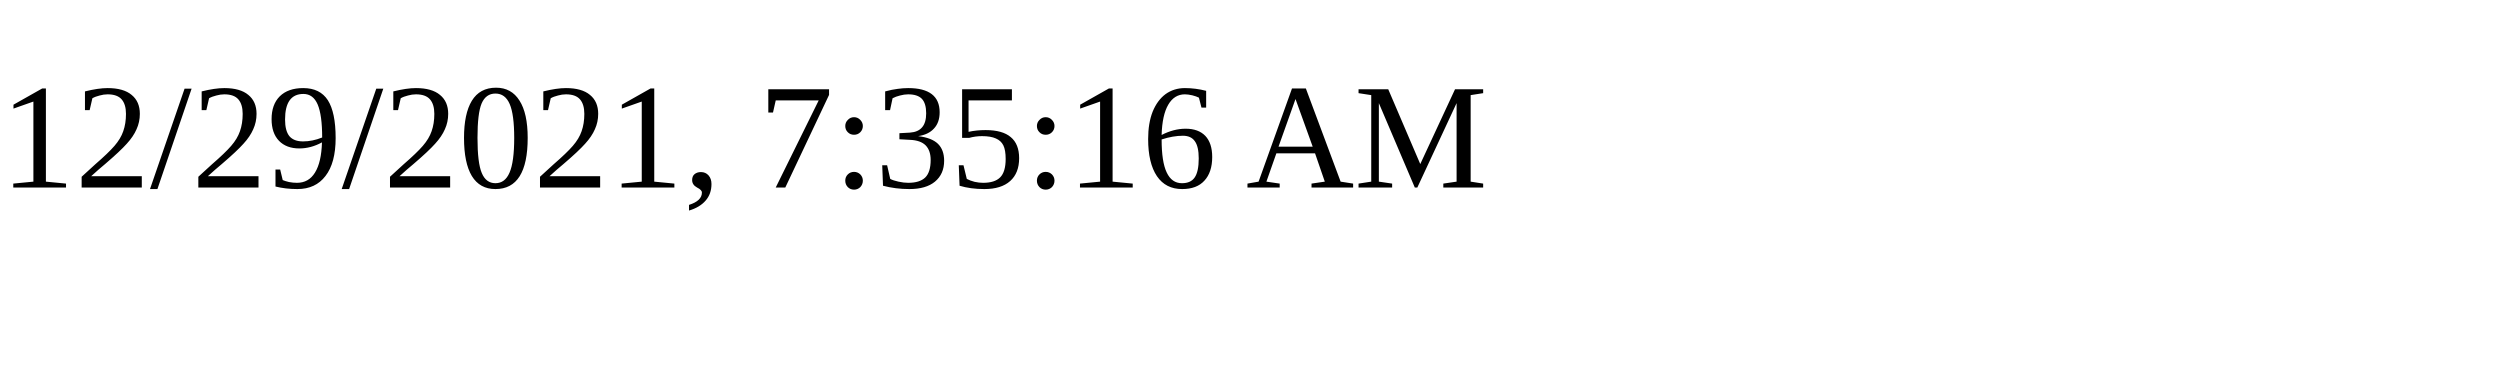
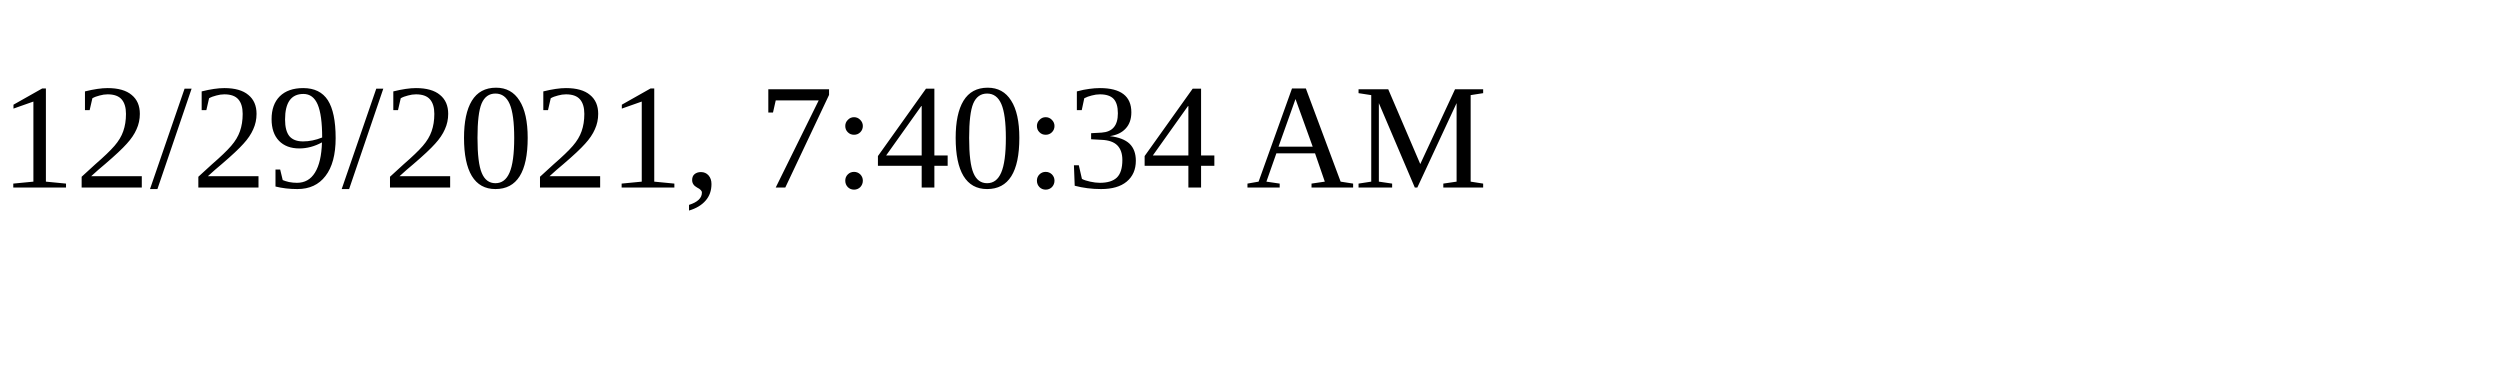
<svg xmlns="http://www.w3.org/2000/svg" height="30" width="200">
-   <text x="0" y="15">12/29/2021, 7:35:16 AM</text>
+   <text x="0" y="15">12/29/2021, 7:40:34 AM</text>
</svg>
